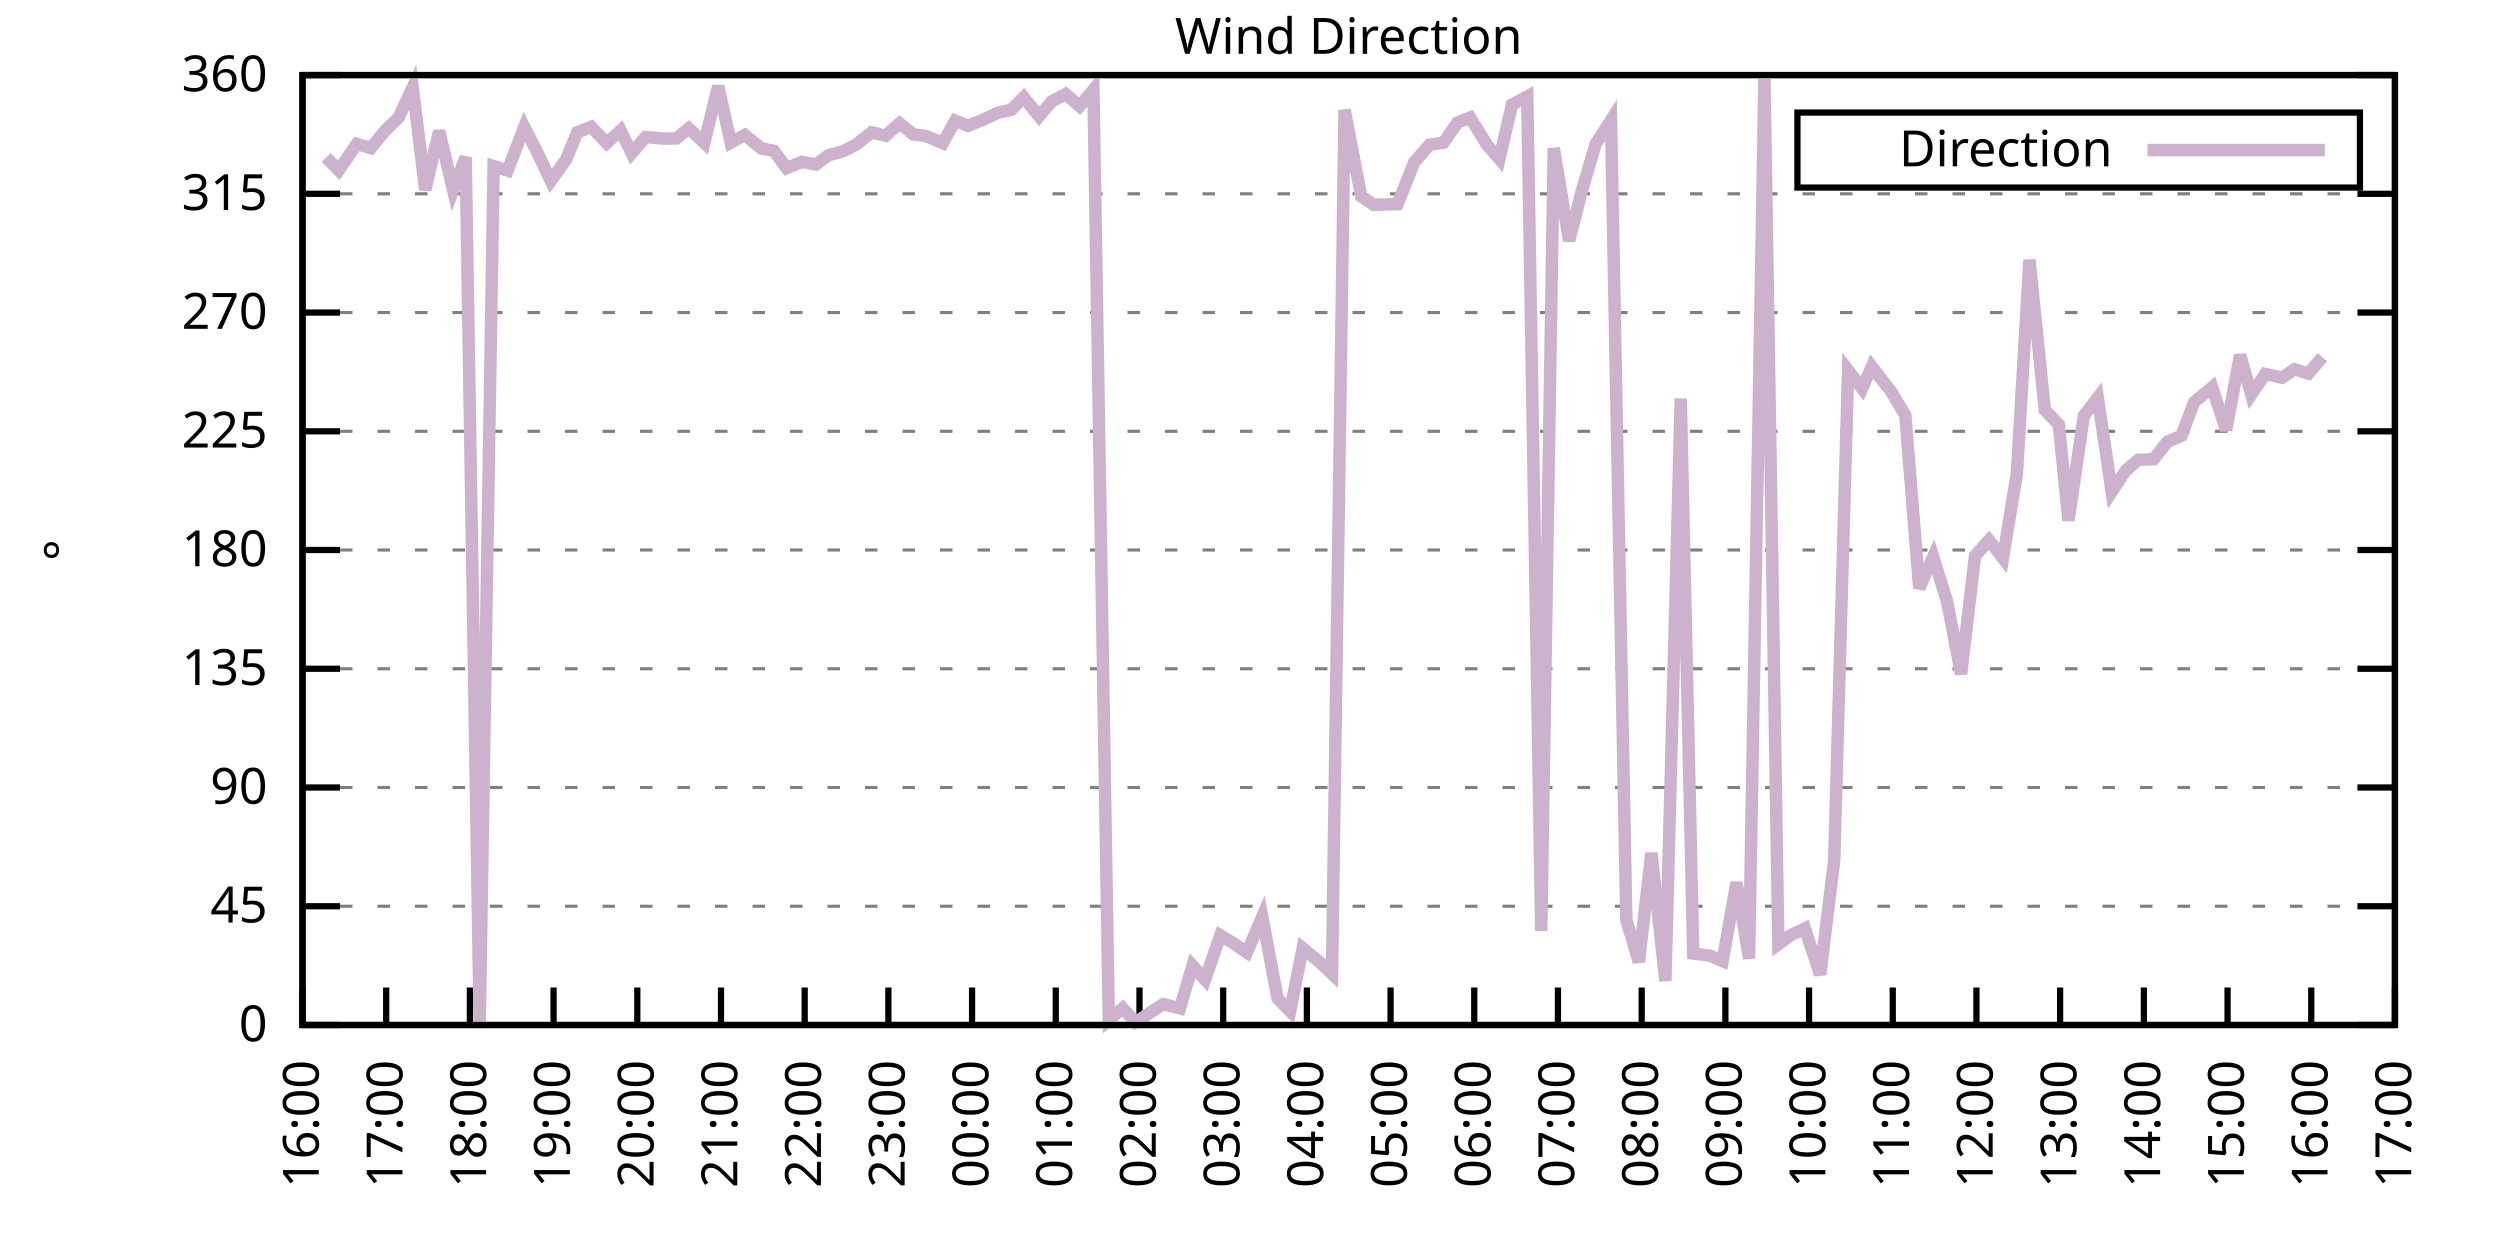
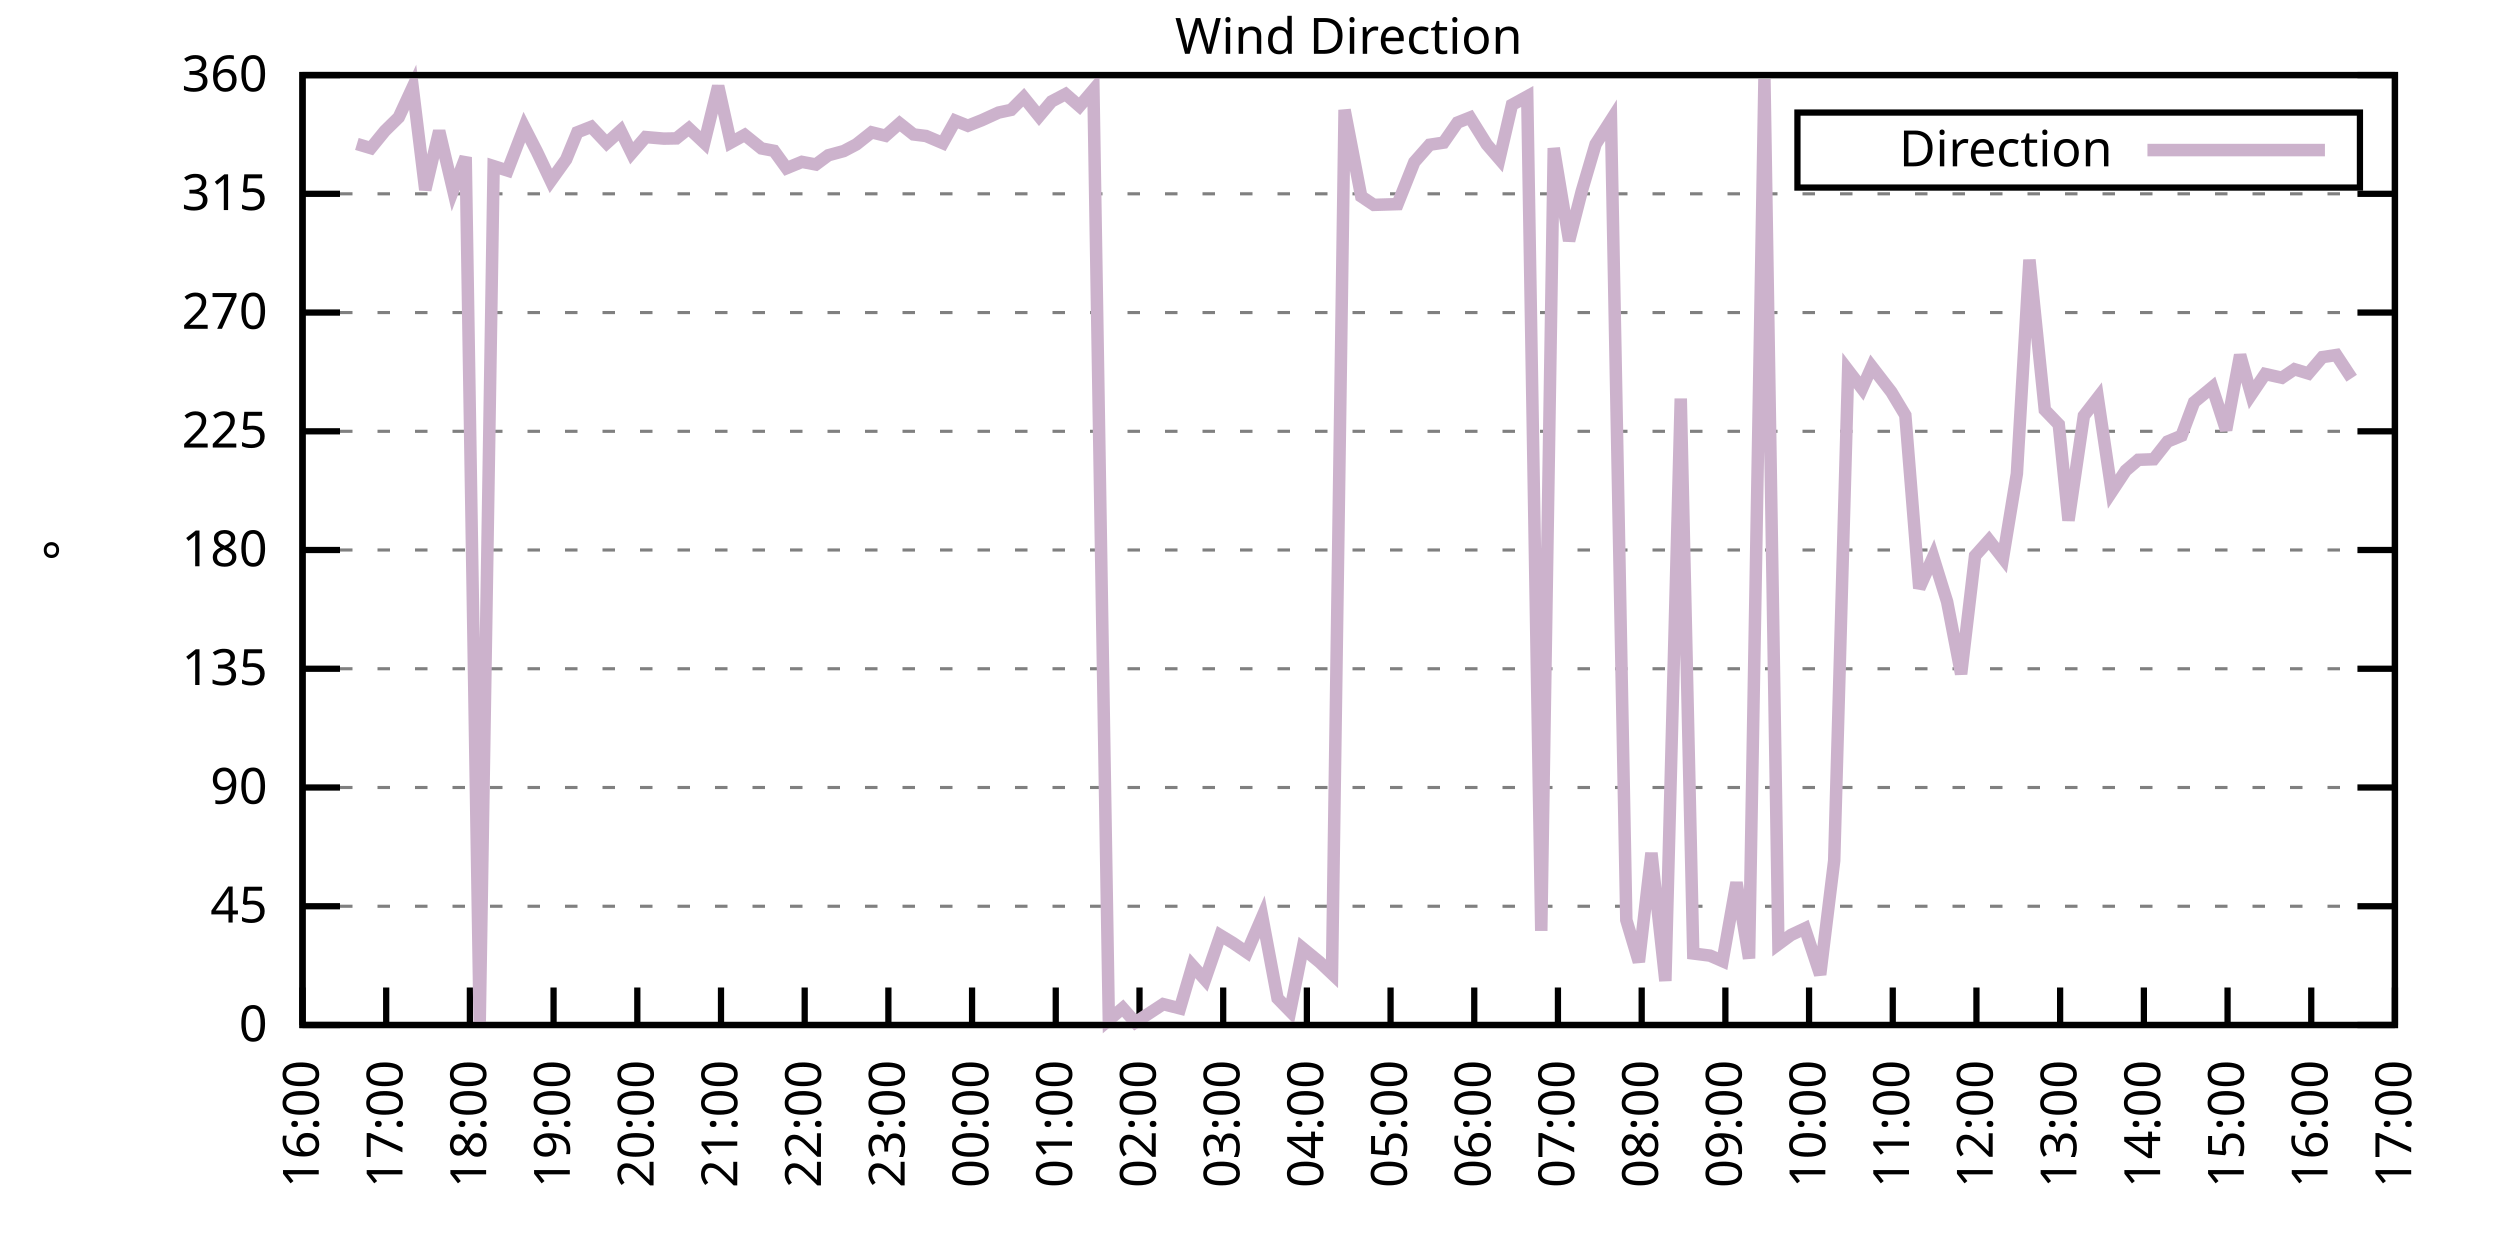
<svg xmlns="http://www.w3.org/2000/svg" xmlns:xlink="http://www.w3.org/1999/xlink" width="400" height="200" viewBox="0 0 400 200">
  <g id="gnuplot_canvas">
    <rect x="0" y="0" width="400" height="200" fill="none" />
    <defs>
      <circle id="gpDot" r="0.5" stroke-width="0.5" stroke="currentColor" />
      <path id="gpPt0" stroke-width="0.333" stroke="currentColor" d="M-1,0 h2 M0,-1 v2" />
      <path id="gpPt1" stroke-width="0.333" stroke="currentColor" d="M-1,-1 L1,1 M1,-1 L-1,1" />
      <path id="gpPt2" stroke-width="0.333" stroke="currentColor" d="M-1,0 L1,0 M0,-1 L0,1 M-1,-1 L1,1 M-1,1 L1,-1" />
      <rect id="gpPt3" stroke-width="0.333" stroke="currentColor" x="-1" y="-1" width="2" height="2" />
      <rect id="gpPt4" stroke-width="0.333" stroke="currentColor" fill="currentColor" x="-1" y="-1" width="2" height="2" />
      <circle id="gpPt5" stroke-width="0.333" stroke="currentColor" cx="0" cy="0" r="1" />
      <use xlink:href="#gpPt5" id="gpPt6" fill="currentColor" stroke="none" />
      <path id="gpPt7" stroke-width="0.333" stroke="currentColor" d="M0,-1.33 L-1.33,0.67 L1.33,0.67 z" />
      <use xlink:href="#gpPt7" id="gpPt8" fill="currentColor" stroke="none" />
      <use xlink:href="#gpPt7" id="gpPt9" stroke="currentColor" transform="rotate(180)" />
      <use xlink:href="#gpPt9" id="gpPt10" fill="currentColor" stroke="none" />
      <use xlink:href="#gpPt3" id="gpPt11" stroke="currentColor" transform="rotate(45)" />
      <use xlink:href="#gpPt11" id="gpPt12" fill="currentColor" stroke="none" />
      <path id="gpPt13" stroke-width="0.333" stroke="currentColor" d="M0,1.330 L1.265,0.411 L0.782,-1.067 L-0.782,-1.076 L-1.265,0.411 z" />
      <use xlink:href="#gpPt13" id="gpPt14" fill="currentColor" stroke="none" />
      <filter id="textbox" filterUnits="objectBoundingBox" x="0" y="0" height="1" width="1">
        <feFlood flood-color="white" flood-opacity="1" result="bgnd" />
        <feComposite in="SourceGraphic" in2="bgnd" operator="atop" />
      </filter>
      <filter id="greybox" filterUnits="objectBoundingBox" x="0" y="0" height="1" width="1">
        <feFlood flood-color="lightgrey" flood-opacity="1" result="grey" />
        <feComposite in="SourceGraphic" in2="grey" operator="atop" />
      </filter>
    </defs>
    <g fill="none" color="white" stroke="currentColor" stroke-width="1.00" stroke-linecap="butt" stroke-linejoin="miter">
</g>
    <g fill="none" color="black" stroke="currentColor" stroke-width="1.00" stroke-linecap="butt" stroke-linejoin="miter">
      <g stroke="none" shape-rendering="crispEdges">
        <polygon fill="rgb(255, 255, 255)" points="48.40,164.00 383.18,164.00 383.18,12.02 48.40,12.02 " />
      </g>
    </g>
    <g fill="none" color="black" stroke="currentColor" stroke-width="1.00" stroke-linecap="butt" stroke-linejoin="miter">
</g>
    <g fill="none" color="black" stroke="black" stroke-width="0.50" stroke-linecap="butt" stroke-linejoin="miter">
</g>
    <g fill="none" color="gray" stroke="currentColor" stroke-width="0.50" stroke-linecap="butt" stroke-linejoin="miter">
      <path stroke="gray" stroke-dasharray="2,4" class="gridline" d="M48.40,164.00 L383.19,164.00  " />
    </g>
    <g fill="none" color="gray" stroke="gray" stroke-width="1.00" stroke-linecap="butt" stroke-linejoin="miter">
</g>
    <g fill="none" color="black" stroke="currentColor" stroke-width="1.00" stroke-linecap="butt" stroke-linejoin="miter">
      <path stroke="black" d="M48.40,164.00 L54.40,164.00 M383.19,164.00 L377.19,164.00  " />
      <g transform="translate(42.80,166.60)" stroke="none" fill="black" font-family="Sans" font-size="8.00" text-anchor="end">
        <text>
          <tspan font-family="Sans"> 0</tspan>
        </text>
      </g>
    </g>
    <g fill="none" color="black" stroke="currentColor" stroke-width="1.00" stroke-linecap="butt" stroke-linejoin="miter">
</g>
    <g fill="none" color="black" stroke="black" stroke-width="0.50" stroke-linecap="butt" stroke-linejoin="miter">
</g>
    <g fill="none" color="gray" stroke="currentColor" stroke-width="0.50" stroke-linecap="butt" stroke-linejoin="miter">
      <path stroke="gray" stroke-dasharray="2,4" class="gridline" d="M48.40,145.00 L383.19,145.00  " />
    </g>
    <g fill="none" color="gray" stroke="gray" stroke-width="1.00" stroke-linecap="butt" stroke-linejoin="miter">
</g>
    <g fill="none" color="black" stroke="currentColor" stroke-width="1.00" stroke-linecap="butt" stroke-linejoin="miter">
      <path stroke="black" d="M48.40,145.00 L54.40,145.00 M383.19,145.00 L377.19,145.00  " />
      <g transform="translate(42.80,147.60)" stroke="none" fill="black" font-family="Sans" font-size="8.00" text-anchor="end">
        <text>
          <tspan font-family="Sans"> 45</tspan>
        </text>
      </g>
    </g>
    <g fill="none" color="black" stroke="currentColor" stroke-width="1.00" stroke-linecap="butt" stroke-linejoin="miter">
</g>
    <g fill="none" color="black" stroke="black" stroke-width="0.50" stroke-linecap="butt" stroke-linejoin="miter">
</g>
    <g fill="none" color="gray" stroke="currentColor" stroke-width="0.50" stroke-linecap="butt" stroke-linejoin="miter">
      <path stroke="gray" stroke-dasharray="2,4" class="gridline" d="M48.40,126.00 L383.19,126.00  " />
    </g>
    <g fill="none" color="gray" stroke="gray" stroke-width="1.00" stroke-linecap="butt" stroke-linejoin="miter">
</g>
    <g fill="none" color="black" stroke="currentColor" stroke-width="1.00" stroke-linecap="butt" stroke-linejoin="miter">
      <path stroke="black" d="M48.40,126.00 L54.40,126.00 M383.19,126.00 L377.19,126.00  " />
      <g transform="translate(42.80,128.60)" stroke="none" fill="black" font-family="Sans" font-size="8.00" text-anchor="end">
        <text>
          <tspan font-family="Sans"> 90</tspan>
        </text>
      </g>
    </g>
    <g fill="none" color="black" stroke="currentColor" stroke-width="1.00" stroke-linecap="butt" stroke-linejoin="miter">
</g>
    <g fill="none" color="black" stroke="black" stroke-width="0.50" stroke-linecap="butt" stroke-linejoin="miter">
</g>
    <g fill="none" color="gray" stroke="currentColor" stroke-width="0.50" stroke-linecap="butt" stroke-linejoin="miter">
      <path stroke="gray" stroke-dasharray="2,4" class="gridline" d="M48.40,107.00 L383.19,107.00  " />
    </g>
    <g fill="none" color="gray" stroke="gray" stroke-width="1.00" stroke-linecap="butt" stroke-linejoin="miter">
</g>
    <g fill="none" color="black" stroke="currentColor" stroke-width="1.00" stroke-linecap="butt" stroke-linejoin="miter">
      <path stroke="black" d="M48.40,107.00 L54.40,107.00 M383.19,107.00 L377.19,107.00  " />
      <g transform="translate(42.80,109.60)" stroke="none" fill="black" font-family="Sans" font-size="8.00" text-anchor="end">
        <text>
          <tspan font-family="Sans"> 135</tspan>
        </text>
      </g>
    </g>
    <g fill="none" color="black" stroke="currentColor" stroke-width="1.00" stroke-linecap="butt" stroke-linejoin="miter">
</g>
    <g fill="none" color="black" stroke="black" stroke-width="0.50" stroke-linecap="butt" stroke-linejoin="miter">
</g>
    <g fill="none" color="gray" stroke="currentColor" stroke-width="0.50" stroke-linecap="butt" stroke-linejoin="miter">
      <path stroke="gray" stroke-dasharray="2,4" class="gridline" d="M48.40,88.00 L383.19,88.00  " />
    </g>
    <g fill="none" color="gray" stroke="gray" stroke-width="1.00" stroke-linecap="butt" stroke-linejoin="miter">
</g>
    <g fill="none" color="black" stroke="currentColor" stroke-width="1.00" stroke-linecap="butt" stroke-linejoin="miter">
      <path stroke="black" d="M48.40,88.00 L54.40,88.00 M383.19,88.00 L377.19,88.00  " />
      <g transform="translate(42.80,90.60)" stroke="none" fill="black" font-family="Sans" font-size="8.00" text-anchor="end">
        <text>
          <tspan font-family="Sans"> 180</tspan>
        </text>
      </g>
    </g>
    <g fill="none" color="black" stroke="currentColor" stroke-width="1.00" stroke-linecap="butt" stroke-linejoin="miter">
</g>
    <g fill="none" color="black" stroke="black" stroke-width="0.50" stroke-linecap="butt" stroke-linejoin="miter">
</g>
    <g fill="none" color="gray" stroke="currentColor" stroke-width="0.50" stroke-linecap="butt" stroke-linejoin="miter">
      <path stroke="gray" stroke-dasharray="2,4" class="gridline" d="M48.40,69.01 L383.19,69.01  " />
    </g>
    <g fill="none" color="gray" stroke="gray" stroke-width="1.00" stroke-linecap="butt" stroke-linejoin="miter">
</g>
    <g fill="none" color="black" stroke="currentColor" stroke-width="1.00" stroke-linecap="butt" stroke-linejoin="miter">
      <path stroke="black" d="M48.40,69.01 L54.40,69.01 M383.19,69.01 L377.19,69.01  " />
      <g transform="translate(42.80,71.61)" stroke="none" fill="black" font-family="Sans" font-size="8.00" text-anchor="end">
        <text>
          <tspan font-family="Sans"> 225</tspan>
        </text>
      </g>
    </g>
    <g fill="none" color="black" stroke="currentColor" stroke-width="1.00" stroke-linecap="butt" stroke-linejoin="miter">
</g>
    <g fill="none" color="black" stroke="black" stroke-width="0.50" stroke-linecap="butt" stroke-linejoin="miter">
</g>
    <g fill="none" color="gray" stroke="currentColor" stroke-width="0.50" stroke-linecap="butt" stroke-linejoin="miter">
      <path stroke="gray" stroke-dasharray="2,4" class="gridline" d="M48.40,50.01 L383.19,50.01  " />
    </g>
    <g fill="none" color="gray" stroke="gray" stroke-width="1.00" stroke-linecap="butt" stroke-linejoin="miter">
</g>
    <g fill="none" color="black" stroke="currentColor" stroke-width="1.00" stroke-linecap="butt" stroke-linejoin="miter">
      <path stroke="black" d="M48.40,50.01 L54.40,50.01 M383.19,50.01 L377.19,50.01  " />
      <g transform="translate(42.80,52.61)" stroke="none" fill="black" font-family="Sans" font-size="8.00" text-anchor="end">
        <text>
          <tspan font-family="Sans"> 270</tspan>
        </text>
      </g>
    </g>
    <g fill="none" color="black" stroke="currentColor" stroke-width="1.00" stroke-linecap="butt" stroke-linejoin="miter">
</g>
    <g fill="none" color="black" stroke="black" stroke-width="0.50" stroke-linecap="butt" stroke-linejoin="miter">
</g>
    <g fill="none" color="gray" stroke="currentColor" stroke-width="0.50" stroke-linecap="butt" stroke-linejoin="miter">
      <path stroke="gray" stroke-dasharray="2,4" class="gridline" d="M48.40,31.01 L383.19,31.01  " />
    </g>
    <g fill="none" color="gray" stroke="gray" stroke-width="1.00" stroke-linecap="butt" stroke-linejoin="miter">
</g>
    <g fill="none" color="black" stroke="currentColor" stroke-width="1.00" stroke-linecap="butt" stroke-linejoin="miter">
      <path stroke="black" d="M48.40,31.01 L54.40,31.01 M383.19,31.01 L377.19,31.01  " />
      <g transform="translate(42.80,33.61)" stroke="none" fill="black" font-family="Sans" font-size="8.00" text-anchor="end">
        <text>
          <tspan font-family="Sans"> 315</tspan>
        </text>
      </g>
    </g>
    <g fill="none" color="black" stroke="currentColor" stroke-width="1.00" stroke-linecap="butt" stroke-linejoin="miter">
</g>
    <g fill="none" color="black" stroke="black" stroke-width="0.50" stroke-linecap="butt" stroke-linejoin="miter">
</g>
    <g fill="none" color="gray" stroke="currentColor" stroke-width="0.50" stroke-linecap="butt" stroke-linejoin="miter">
      <path stroke="gray" stroke-dasharray="2,4" class="gridline" d="M48.40,12.01 L383.19,12.01  " />
    </g>
    <g fill="none" color="gray" stroke="gray" stroke-width="1.00" stroke-linecap="butt" stroke-linejoin="miter">
</g>
    <g fill="none" color="black" stroke="currentColor" stroke-width="1.00" stroke-linecap="butt" stroke-linejoin="miter">
      <path stroke="black" d="M48.40,12.01 L54.40,12.01 M383.19,12.01 L377.19,12.01  " />
      <g transform="translate(42.80,14.61)" stroke="none" fill="black" font-family="Sans" font-size="8.00" text-anchor="end">
        <text>
          <tspan font-family="Sans"> 360</tspan>
        </text>
      </g>
    </g>
    <g fill="none" color="black" stroke="currentColor" stroke-width="1.00" stroke-linecap="butt" stroke-linejoin="miter">
      <path stroke="black" d="M48.40,164.00 L48.40,158.00  " />
      <g transform="translate(51.00,169.60) rotate(270.00)" stroke="none" fill="black" font-family="Sans" font-size="8.00" text-anchor="end">
        <text>
          <tspan font-family="Sans">16:00</tspan>
        </text>
      </g>
    </g>
    <g fill="none" color="black" stroke="currentColor" stroke-width="1.00" stroke-linecap="butt" stroke-linejoin="miter">
      <path stroke="black" d="M61.79,164.00 L61.79,158.00  " />
      <g transform="translate(64.39,169.60) rotate(270.00)" stroke="none" fill="black" font-family="Sans" font-size="8.00" text-anchor="end">
        <text>
          <tspan font-family="Sans">17:00</tspan>
        </text>
      </g>
    </g>
    <g fill="none" color="black" stroke="currentColor" stroke-width="1.00" stroke-linecap="butt" stroke-linejoin="miter">
      <path stroke="black" d="M75.18,164.00 L75.18,158.00  " />
      <g transform="translate(77.78,169.60) rotate(270.00)" stroke="none" fill="black" font-family="Sans" font-size="8.00" text-anchor="end">
        <text>
          <tspan font-family="Sans">18:00</tspan>
        </text>
      </g>
    </g>
    <g fill="none" color="black" stroke="currentColor" stroke-width="1.00" stroke-linecap="butt" stroke-linejoin="miter">
      <path stroke="black" d="M88.57,164.00 L88.57,158.00  " />
      <g transform="translate(91.17,169.60) rotate(270.00)" stroke="none" fill="black" font-family="Sans" font-size="8.00" text-anchor="end">
        <text>
          <tspan font-family="Sans">19:00</tspan>
        </text>
      </g>
    </g>
    <g fill="none" color="black" stroke="currentColor" stroke-width="1.00" stroke-linecap="butt" stroke-linejoin="miter">
      <path stroke="black" d="M101.97,164.00 L101.97,158.00  " />
      <g transform="translate(104.57,169.60) rotate(270.00)" stroke="none" fill="black" font-family="Sans" font-size="8.00" text-anchor="end">
        <text>
          <tspan font-family="Sans">20:00</tspan>
        </text>
      </g>
    </g>
    <g fill="none" color="black" stroke="currentColor" stroke-width="1.00" stroke-linecap="butt" stroke-linejoin="miter">
      <path stroke="black" d="M115.36,164.00 L115.36,158.00  " />
      <g transform="translate(117.96,169.60) rotate(270.00)" stroke="none" fill="black" font-family="Sans" font-size="8.00" text-anchor="end">
        <text>
          <tspan font-family="Sans">21:00</tspan>
        </text>
      </g>
    </g>
    <g fill="none" color="black" stroke="currentColor" stroke-width="1.00" stroke-linecap="butt" stroke-linejoin="miter">
      <path stroke="black" d="M128.75,164.00 L128.75,158.00  " />
      <g transform="translate(131.35,169.60) rotate(270.00)" stroke="none" fill="black" font-family="Sans" font-size="8.00" text-anchor="end">
        <text>
          <tspan font-family="Sans">22:00</tspan>
        </text>
      </g>
    </g>
    <g fill="none" color="black" stroke="currentColor" stroke-width="1.00" stroke-linecap="butt" stroke-linejoin="miter">
      <path stroke="black" d="M142.14,164.00 L142.14,158.00  " />
      <g transform="translate(144.74,169.60) rotate(270.00)" stroke="none" fill="black" font-family="Sans" font-size="8.00" text-anchor="end">
        <text>
          <tspan font-family="Sans">23:00</tspan>
        </text>
      </g>
    </g>
    <g fill="none" color="black" stroke="currentColor" stroke-width="1.00" stroke-linecap="butt" stroke-linejoin="miter">
      <path stroke="black" d="M155.53,164.00 L155.53,158.00  " />
      <g transform="translate(158.13,169.60) rotate(270.00)" stroke="none" fill="black" font-family="Sans" font-size="8.00" text-anchor="end">
        <text>
          <tspan font-family="Sans">00:00</tspan>
        </text>
      </g>
    </g>
    <g fill="none" color="black" stroke="currentColor" stroke-width="1.00" stroke-linecap="butt" stroke-linejoin="miter">
      <path stroke="black" d="M168.92,164.00 L168.92,158.00  " />
      <g transform="translate(171.52,169.60) rotate(270.00)" stroke="none" fill="black" font-family="Sans" font-size="8.00" text-anchor="end">
        <text>
          <tspan font-family="Sans">01:00</tspan>
        </text>
      </g>
    </g>
    <g fill="none" color="black" stroke="currentColor" stroke-width="1.00" stroke-linecap="butt" stroke-linejoin="miter">
      <path stroke="black" d="M182.32,164.00 L182.32,158.00  " />
      <g transform="translate(184.92,169.60) rotate(270.00)" stroke="none" fill="black" font-family="Sans" font-size="8.00" text-anchor="end">
        <text>
          <tspan font-family="Sans">02:00</tspan>
        </text>
      </g>
    </g>
    <g fill="none" color="black" stroke="currentColor" stroke-width="1.00" stroke-linecap="butt" stroke-linejoin="miter">
      <path stroke="black" d="M195.71,164.00 L195.71,158.00  " />
      <g transform="translate(198.31,169.60) rotate(270.00)" stroke="none" fill="black" font-family="Sans" font-size="8.00" text-anchor="end">
        <text>
          <tspan font-family="Sans">03:00</tspan>
        </text>
      </g>
    </g>
    <g fill="none" color="black" stroke="currentColor" stroke-width="1.00" stroke-linecap="butt" stroke-linejoin="miter">
      <path stroke="black" d="M209.10,164.00 L209.10,158.00  " />
      <g transform="translate(211.70,169.60) rotate(270.00)" stroke="none" fill="black" font-family="Sans" font-size="8.00" text-anchor="end">
        <text>
          <tspan font-family="Sans">04:00</tspan>
        </text>
      </g>
    </g>
    <g fill="none" color="black" stroke="currentColor" stroke-width="1.00" stroke-linecap="butt" stroke-linejoin="miter">
      <path stroke="black" d="M222.49,164.00 L222.49,158.00  " />
      <g transform="translate(225.09,169.60) rotate(270.00)" stroke="none" fill="black" font-family="Sans" font-size="8.00" text-anchor="end">
        <text>
          <tspan font-family="Sans">05:00</tspan>
        </text>
      </g>
    </g>
    <g fill="none" color="black" stroke="currentColor" stroke-width="1.00" stroke-linecap="butt" stroke-linejoin="miter">
      <path stroke="black" d="M235.88,164.00 L235.88,158.00  " />
      <g transform="translate(238.48,169.60) rotate(270.00)" stroke="none" fill="black" font-family="Sans" font-size="8.00" text-anchor="end">
        <text>
          <tspan font-family="Sans">06:00</tspan>
        </text>
      </g>
    </g>
    <g fill="none" color="black" stroke="currentColor" stroke-width="1.00" stroke-linecap="butt" stroke-linejoin="miter">
      <path stroke="black" d="M249.27,164.00 L249.27,158.00  " />
      <g transform="translate(251.87,169.60) rotate(270.00)" stroke="none" fill="black" font-family="Sans" font-size="8.00" text-anchor="end">
        <text>
          <tspan font-family="Sans">07:00</tspan>
        </text>
      </g>
    </g>
    <g fill="none" color="black" stroke="currentColor" stroke-width="1.00" stroke-linecap="butt" stroke-linejoin="miter">
      <path stroke="black" d="M262.67,164.00 L262.67,158.00  " />
      <g transform="translate(265.27,169.60) rotate(270.00)" stroke="none" fill="black" font-family="Sans" font-size="8.00" text-anchor="end">
        <text>
          <tspan font-family="Sans">08:00</tspan>
        </text>
      </g>
    </g>
    <g fill="none" color="black" stroke="currentColor" stroke-width="1.00" stroke-linecap="butt" stroke-linejoin="miter">
      <path stroke="black" d="M276.06,164.00 L276.06,158.00  " />
      <g transform="translate(278.66,169.60) rotate(270.00)" stroke="none" fill="black" font-family="Sans" font-size="8.00" text-anchor="end">
        <text>
          <tspan font-family="Sans">09:00</tspan>
        </text>
      </g>
    </g>
    <g fill="none" color="black" stroke="currentColor" stroke-width="1.00" stroke-linecap="butt" stroke-linejoin="miter">
      <path stroke="black" d="M289.45,164.00 L289.45,158.00  " />
      <g transform="translate(292.05,169.60) rotate(270.00)" stroke="none" fill="black" font-family="Sans" font-size="8.00" text-anchor="end">
        <text>
          <tspan font-family="Sans">10:00</tspan>
        </text>
      </g>
    </g>
    <g fill="none" color="black" stroke="currentColor" stroke-width="1.00" stroke-linecap="butt" stroke-linejoin="miter">
      <path stroke="black" d="M302.84,164.00 L302.84,158.00  " />
      <g transform="translate(305.44,169.60) rotate(270.00)" stroke="none" fill="black" font-family="Sans" font-size="8.00" text-anchor="end">
        <text>
          <tspan font-family="Sans">11:00</tspan>
        </text>
      </g>
    </g>
    <g fill="none" color="black" stroke="currentColor" stroke-width="1.00" stroke-linecap="butt" stroke-linejoin="miter">
      <path stroke="black" d="M316.23,164.00 L316.23,158.00  " />
      <g transform="translate(318.83,169.60) rotate(270.00)" stroke="none" fill="black" font-family="Sans" font-size="8.00" text-anchor="end">
        <text>
          <tspan font-family="Sans">12:00</tspan>
        </text>
      </g>
    </g>
    <g fill="none" color="black" stroke="currentColor" stroke-width="1.00" stroke-linecap="butt" stroke-linejoin="miter">
      <path stroke="black" d="M329.62,164.00 L329.62,158.00  " />
      <g transform="translate(332.22,169.60) rotate(270.00)" stroke="none" fill="black" font-family="Sans" font-size="8.00" text-anchor="end">
        <text>
          <tspan font-family="Sans">13:00</tspan>
        </text>
      </g>
    </g>
    <g fill="none" color="black" stroke="currentColor" stroke-width="1.00" stroke-linecap="butt" stroke-linejoin="miter">
      <path stroke="black" d="M343.02,164.00 L343.02,158.00  " />
      <g transform="translate(345.62,169.60) rotate(270.00)" stroke="none" fill="black" font-family="Sans" font-size="8.00" text-anchor="end">
        <text>
          <tspan font-family="Sans">14:00</tspan>
        </text>
      </g>
    </g>
    <g fill="none" color="black" stroke="currentColor" stroke-width="1.00" stroke-linecap="butt" stroke-linejoin="miter">
      <path stroke="black" d="M356.41,164.00 L356.41,158.00  " />
      <g transform="translate(359.01,169.60) rotate(270.00)" stroke="none" fill="black" font-family="Sans" font-size="8.00" text-anchor="end">
        <text>
          <tspan font-family="Sans">15:00</tspan>
        </text>
      </g>
    </g>
    <g fill="none" color="black" stroke="currentColor" stroke-width="1.00" stroke-linecap="butt" stroke-linejoin="miter">
      <path stroke="black" d="M369.80,164.00 L369.80,158.00  " />
      <g transform="translate(372.40,169.60) rotate(270.00)" stroke="none" fill="black" font-family="Sans" font-size="8.00" text-anchor="end">
        <text>
          <tspan font-family="Sans">16:00</tspan>
        </text>
      </g>
    </g>
    <g fill="none" color="black" stroke="currentColor" stroke-width="1.00" stroke-linecap="butt" stroke-linejoin="miter">
      <path stroke="black" d="M383.19,164.00 L383.19,158.00  " />
      <g transform="translate(385.79,169.60) rotate(270.00)" stroke="none" fill="black" font-family="Sans" font-size="8.00" text-anchor="end">
        <text>
          <tspan font-family="Sans">17:00</tspan>
        </text>
      </g>
    </g>
    <g fill="none" color="black" stroke="currentColor" stroke-width="1.00" stroke-linecap="butt" stroke-linejoin="miter">
</g>
    <g fill="none" color="black" stroke="currentColor" stroke-width="1.00" stroke-linecap="butt" stroke-linejoin="miter">
      <path stroke="black" d="M48.40,12.01 L48.40,164.00 L383.19,164.00 L383.19,12.01 L48.40,12.01 Z  " />
    </g>
    <g fill="none" color="black" stroke="currentColor" stroke-width="1.00" stroke-linecap="butt" stroke-linejoin="miter">
</g>
    <g fill="none" color="black" stroke="currentColor" stroke-width="1.00" stroke-linecap="butt" stroke-linejoin="miter">
      <path stroke="black" d="M287.59,30.01 L287.59,18.01 L377.59,18.01 L377.59,30.01 L287.59,30.01 Z  " />
    </g>
    <g id="Wind_direction_plot_1">
      <g fill="none" color="white" stroke="black" stroke-width="2.00" stroke-linecap="butt" stroke-linejoin="miter">
</g>
      <g fill="none" color="black" stroke="currentColor" stroke-width="2.00" stroke-linecap="butt" stroke-linejoin="miter">
        <g transform="translate(337.99,26.61)" stroke="none" fill="black" font-family="Sans" font-size="8.00" text-anchor="end">
          <text>
            <tspan font-family="Sans">Direction</tspan>
          </text>
        </g>
      </g>
      <g fill="none" color="black" stroke="currentColor" stroke-width="2.00" stroke-linecap="butt" stroke-linejoin="miter">
-         <path stroke="rgb(204, 178, 204)" d="M343.59,24.01 L371.99,24.01 M52.19,25.18 L54.20,27.25 L57.10,23.03 L59.34,23.70 L61.57,20.96 L63.80,18.77   L66.03,13.95 L68.04,30.38 L70.27,20.96 L72.50,30.42 L74.51,25.14 L76.75,163.92 L78.98,26.58 L81.21,27.29   L83.89,20.33 L85.90,24.25 L88.13,28.94 L90.58,25.52 L92.37,21.17 L94.60,20.29 L97.06,22.90 L99.29,20.88   L101.07,24.51 L103.31,21.93 L106.21,22.18 L108.22,22.14 L110.22,20.54 L112.68,22.86 L114.91,13.78 L116.92,22.82   L119.15,21.59 L121.83,23.75 L123.84,24.13 L125.85,26.91 L128.30,25.90 L130.54,26.32 L132.54,24.84 L135.00,24.17   L137.01,23.11 L139.46,21.17 L141.69,21.72 L143.93,19.74 L146.16,21.51 L148.17,21.76 L150.85,22.90 L152.85,19.31   L154.86,20.12 L157.10,19.23 L159.77,18.01 L161.78,17.58 L163.79,15.56 L166.25,18.60 L168.25,16.23 L170.49,15.05   L172.72,16.99 L174.95,14.37 L177.41,163.20 L179.64,161.30 L181.65,163.58 L186.11,160.66 L188.79,161.34 L190.80,154.50   L192.81,156.74 L195.26,149.65 L197.27,150.87 L199.50,152.39 L201.96,146.69 L204.41,159.74 L206.42,161.80 L208.43,151.71   L211.11,153.91 L213.12,155.81 L215.13,17.58 L217.80,31.43 L219.81,32.78 L223.61,32.66 L226.29,25.94 L228.74,23.16   L230.97,22.82 L233.20,19.61 L235.21,18.81 L237.89,23.11 L239.90,25.44 L241.91,16.78 L244.36,15.43 L246.60,148.93   L248.60,23.70 L251.06,38.52 L253.07,30.63 L255.30,23.07 L257.76,19.23 L260.21,147.20 L262.22,153.91 L264.23,136.47   L266.46,156.95 L268.92,63.77 L270.92,152.56 L273.60,152.90 L275.61,153.78 L277.84,141.20 L279.85,153.36 L282.31,12.64   L284.54,151.08 L286.55,149.60 L288.78,148.55 L291.23,155.94 L293.47,137.70 L295.70,59.25 L297.93,62.17 L299.49,58.66   L302.62,62.72 L304.85,66.43 L307.08,94.13 L309.31,89.10 L311.54,96.28 L313.78,107.85 L316.01,88.93 L318.24,86.44   L320.47,89.31 L322.70,75.80 L324.71,41.56 L327.17,65.59 L329.40,67.91 L330.96,83.28 L333.42,66.52 L335.65,63.64   L337.88,78.67 L340.11,75.30 L342.12,73.57 L344.58,73.48 L346.81,70.65 L349.04,69.72 L351.05,64.36 L353.95,61.96   L356.18,68.80 L358.42,56.80 L360.20,63.14 L362.43,59.84 L365.11,60.44 L367.12,59.08 L369.35,59.76 L371.58,57.14    " />
+         <path stroke="rgb(204, 178, 204)" d="M343.59,24.01 L371.99,24.01 M57.10,23.03 L59.34,23.70 L61.57,20.96 L63.80,18.77 L66.03,13.95 L68.04,30.38   L70.27,20.96 L72.50,30.42 L74.51,25.14 L76.75,163.92 L78.98,26.58 L81.21,27.29 L83.89,20.33 L85.90,24.25   L88.13,28.94 L90.58,25.52 L92.37,21.17 L94.60,20.29 L97.06,22.90 L99.29,20.88 L101.07,24.51 L103.31,21.93   L106.21,22.18 L108.22,22.14 L110.22,20.54 L112.68,22.86 L114.91,13.78 L116.92,22.82 L119.15,21.59 L121.83,23.75   L123.84,24.13 L125.85,26.91 L128.30,25.90 L130.54,26.32 L132.54,24.84 L135.00,24.17 L137.01,23.11 L139.46,21.17   L141.69,21.72 L143.93,19.74 L146.16,21.51 L148.17,21.76 L150.85,22.90 L152.85,19.31 L154.86,20.12 L157.10,19.23   L159.77,18.01 L161.78,17.58 L163.79,15.56 L166.25,18.60 L168.25,16.23 L170.49,15.05 L172.72,16.99 L174.95,14.37   L177.41,163.20 L179.64,161.30 L181.65,163.58 L186.11,160.66 L188.79,161.34 L190.80,154.50 L192.81,156.74 L195.26,149.65   L197.27,150.87 L199.50,152.39 L201.96,146.69 L204.41,159.74 L206.42,161.80 L208.43,151.71 L211.11,153.91 L213.12,155.81   L215.13,17.58 L217.80,31.43 L219.81,32.78 L223.61,32.66 L226.29,25.94 L228.74,23.16 L230.97,22.82 L233.20,19.61   L235.21,18.81 L237.89,23.11 L239.90,25.44 L241.91,16.78 L244.36,15.43 L246.60,148.93 L248.60,23.70 L251.06,38.52   L253.07,30.63 L255.30,23.07 L257.76,19.23 L260.21,147.20 L262.22,153.91 L264.23,136.47 L266.46,156.95 L268.92,63.77   L270.92,152.56 L273.60,152.90 L275.61,153.78 L277.84,141.20 L279.85,153.36 L282.31,12.64 L284.54,151.08 L286.55,149.60   L288.78,148.55 L291.23,155.94 L293.47,137.70 L295.70,59.25 L297.93,62.17 L299.49,58.66 L302.62,62.72 L304.85,66.43   L307.08,94.13 L309.31,89.10 L311.54,96.28 L313.78,107.85 L316.01,88.93 L318.24,86.44 L320.47,89.31 L322.70,75.80   L324.71,41.56 L327.17,65.59 L329.40,67.91 L330.96,83.28 L333.42,66.52 L335.65,63.64 L337.88,78.67 L340.11,75.30   L342.12,73.57 L344.58,73.48 L346.81,70.65 L349.04,69.72 L351.05,64.36 L353.95,61.96 L356.18,68.80 L358.42,56.80   L360.20,63.14 L362.43,59.84 L365.11,60.44 L367.12,59.08 L369.35,59.76 L371.58,57.14 L373.82,56.80 L376.27,60.52    " />
      </g>
    </g>
    <g fill="none" color="black" stroke="currentColor" stroke-width="2.00" stroke-linecap="butt" stroke-linejoin="miter">
</g>
    <g fill="none" color="black" stroke="black" stroke-width="1.00" stroke-linecap="butt" stroke-linejoin="miter">
</g>
    <g fill="none" color="black" stroke="currentColor" stroke-width="1.00" stroke-linecap="butt" stroke-linejoin="miter">
      <path stroke="black" d="M48.40,12.01 L48.40,164.00 L383.19,164.00 L383.19,12.01 L48.40,12.01 Z  " />
      <g transform="translate(12.80,88.01) rotate(270.00)" stroke="none" fill="black" font-family="Sans" font-size="8.00" text-anchor="middle">
        <text>
          <tspan font-family="Sans">°</tspan>
        </text>
      </g>
    </g>
    <g fill="none" color="black" stroke="currentColor" stroke-width="1.00" stroke-linecap="butt" stroke-linejoin="miter">
</g>
    <g fill="none" color="black" stroke="currentColor" stroke-width="1.00" stroke-linecap="butt" stroke-linejoin="miter">
      <g transform="translate(215.79,8.61)" stroke="none" fill="black" font-family="Sans" font-size="8.00" text-anchor="middle">
        <text>
          <tspan font-family="Sans">Wind Direction</tspan>
        </text>
      </g>
    </g>
    <g fill="none" color="black" stroke="currentColor" stroke-width="1.00" stroke-linecap="butt" stroke-linejoin="miter">
</g>
  </g>
</svg>
